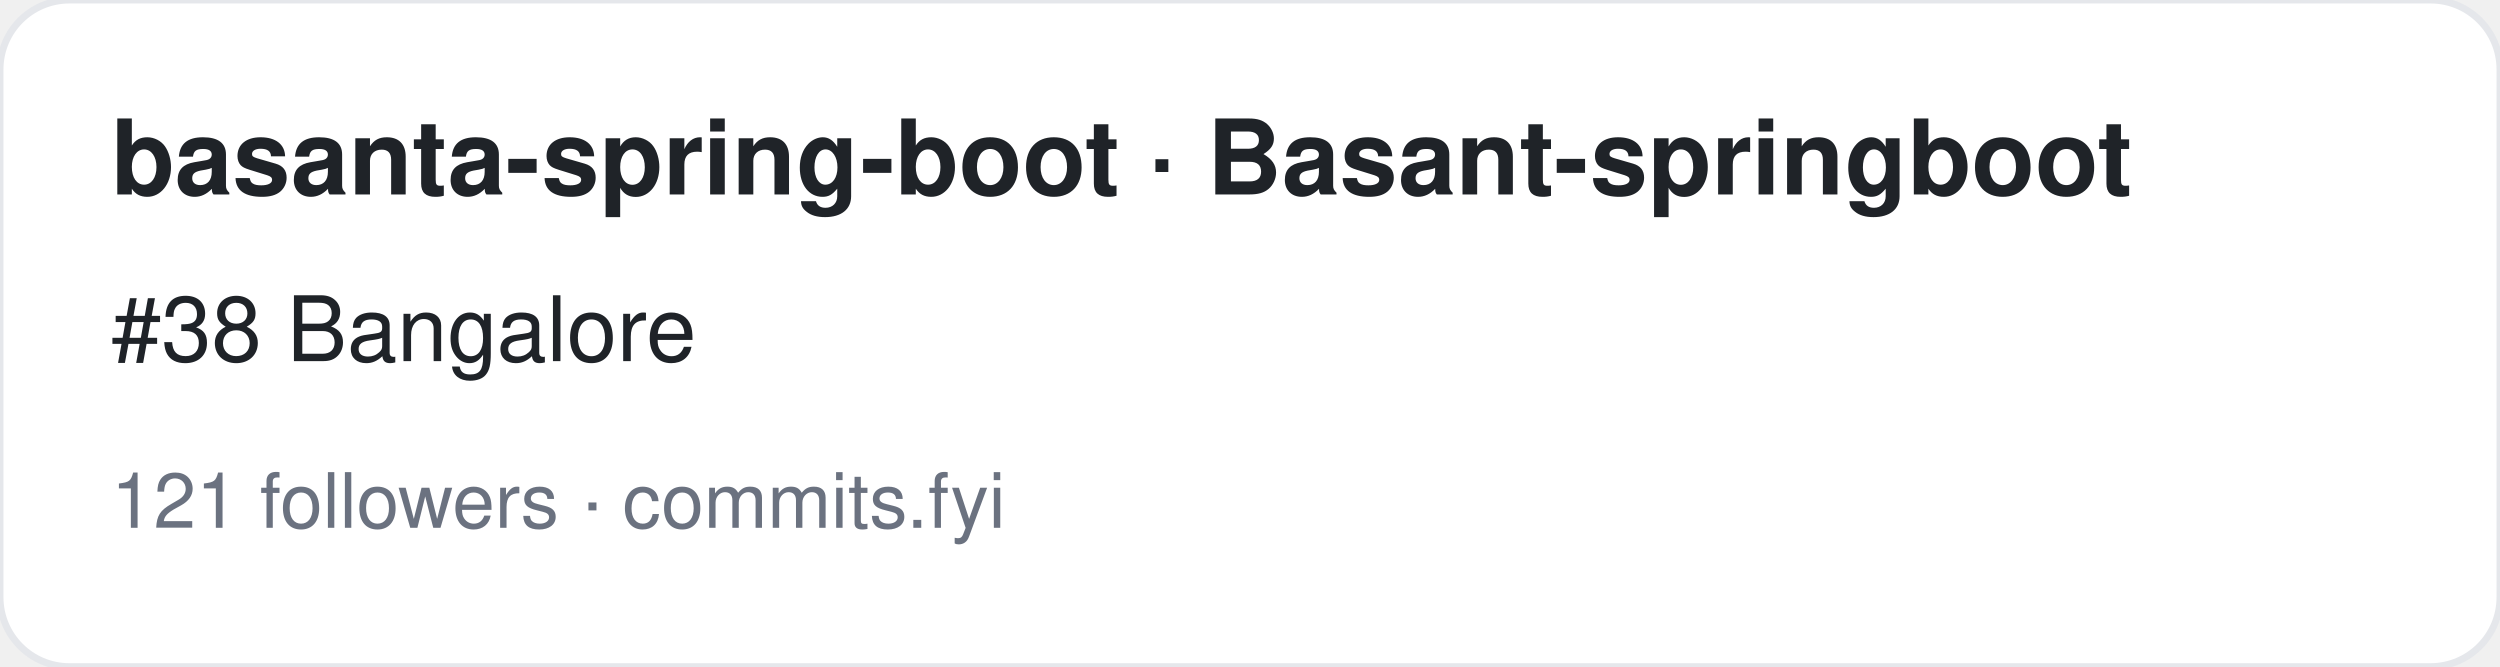
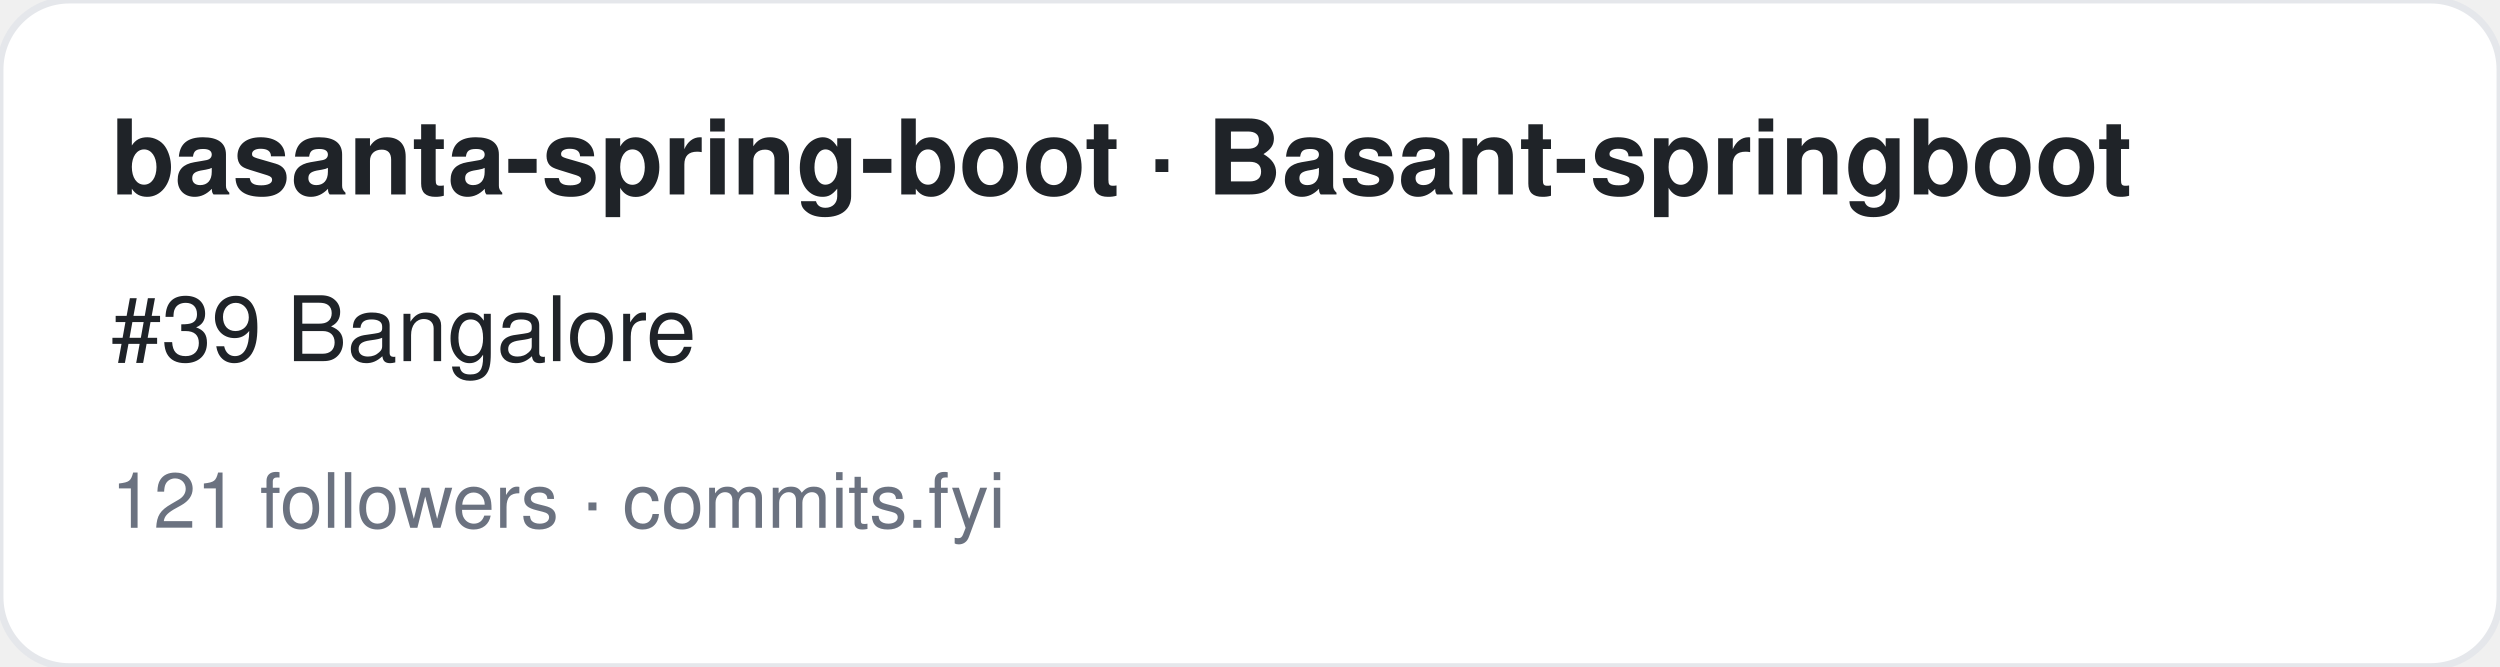
<svg xmlns="http://www.w3.org/2000/svg" width="360" height="96" viewBox="0 0 360 96" font-family="-apple-system,BlinkMacSystemFont,Segoe UI,Helvetica,Arial,sans-serif">
  <rect width="360" height="96" rx="10" fill="#ffffff" stroke="#e5e7eb" />
  <text x="16" y="28" font-size="15" font-weight="700" fill="#1f2328">basanta-spring-boot · Basant-springboot</text>
-   <text x="16" y="52" font-size="13" fill="#1f2328">#38 Bangalore</text>
+   <text x="16" y="52" font-size="13" fill="#1f2328">#39 Bangalore</text>
  <text x="16" y="76" font-size="11" fill="#6b7280">121 followers · commits.fyi</text>
</svg>
